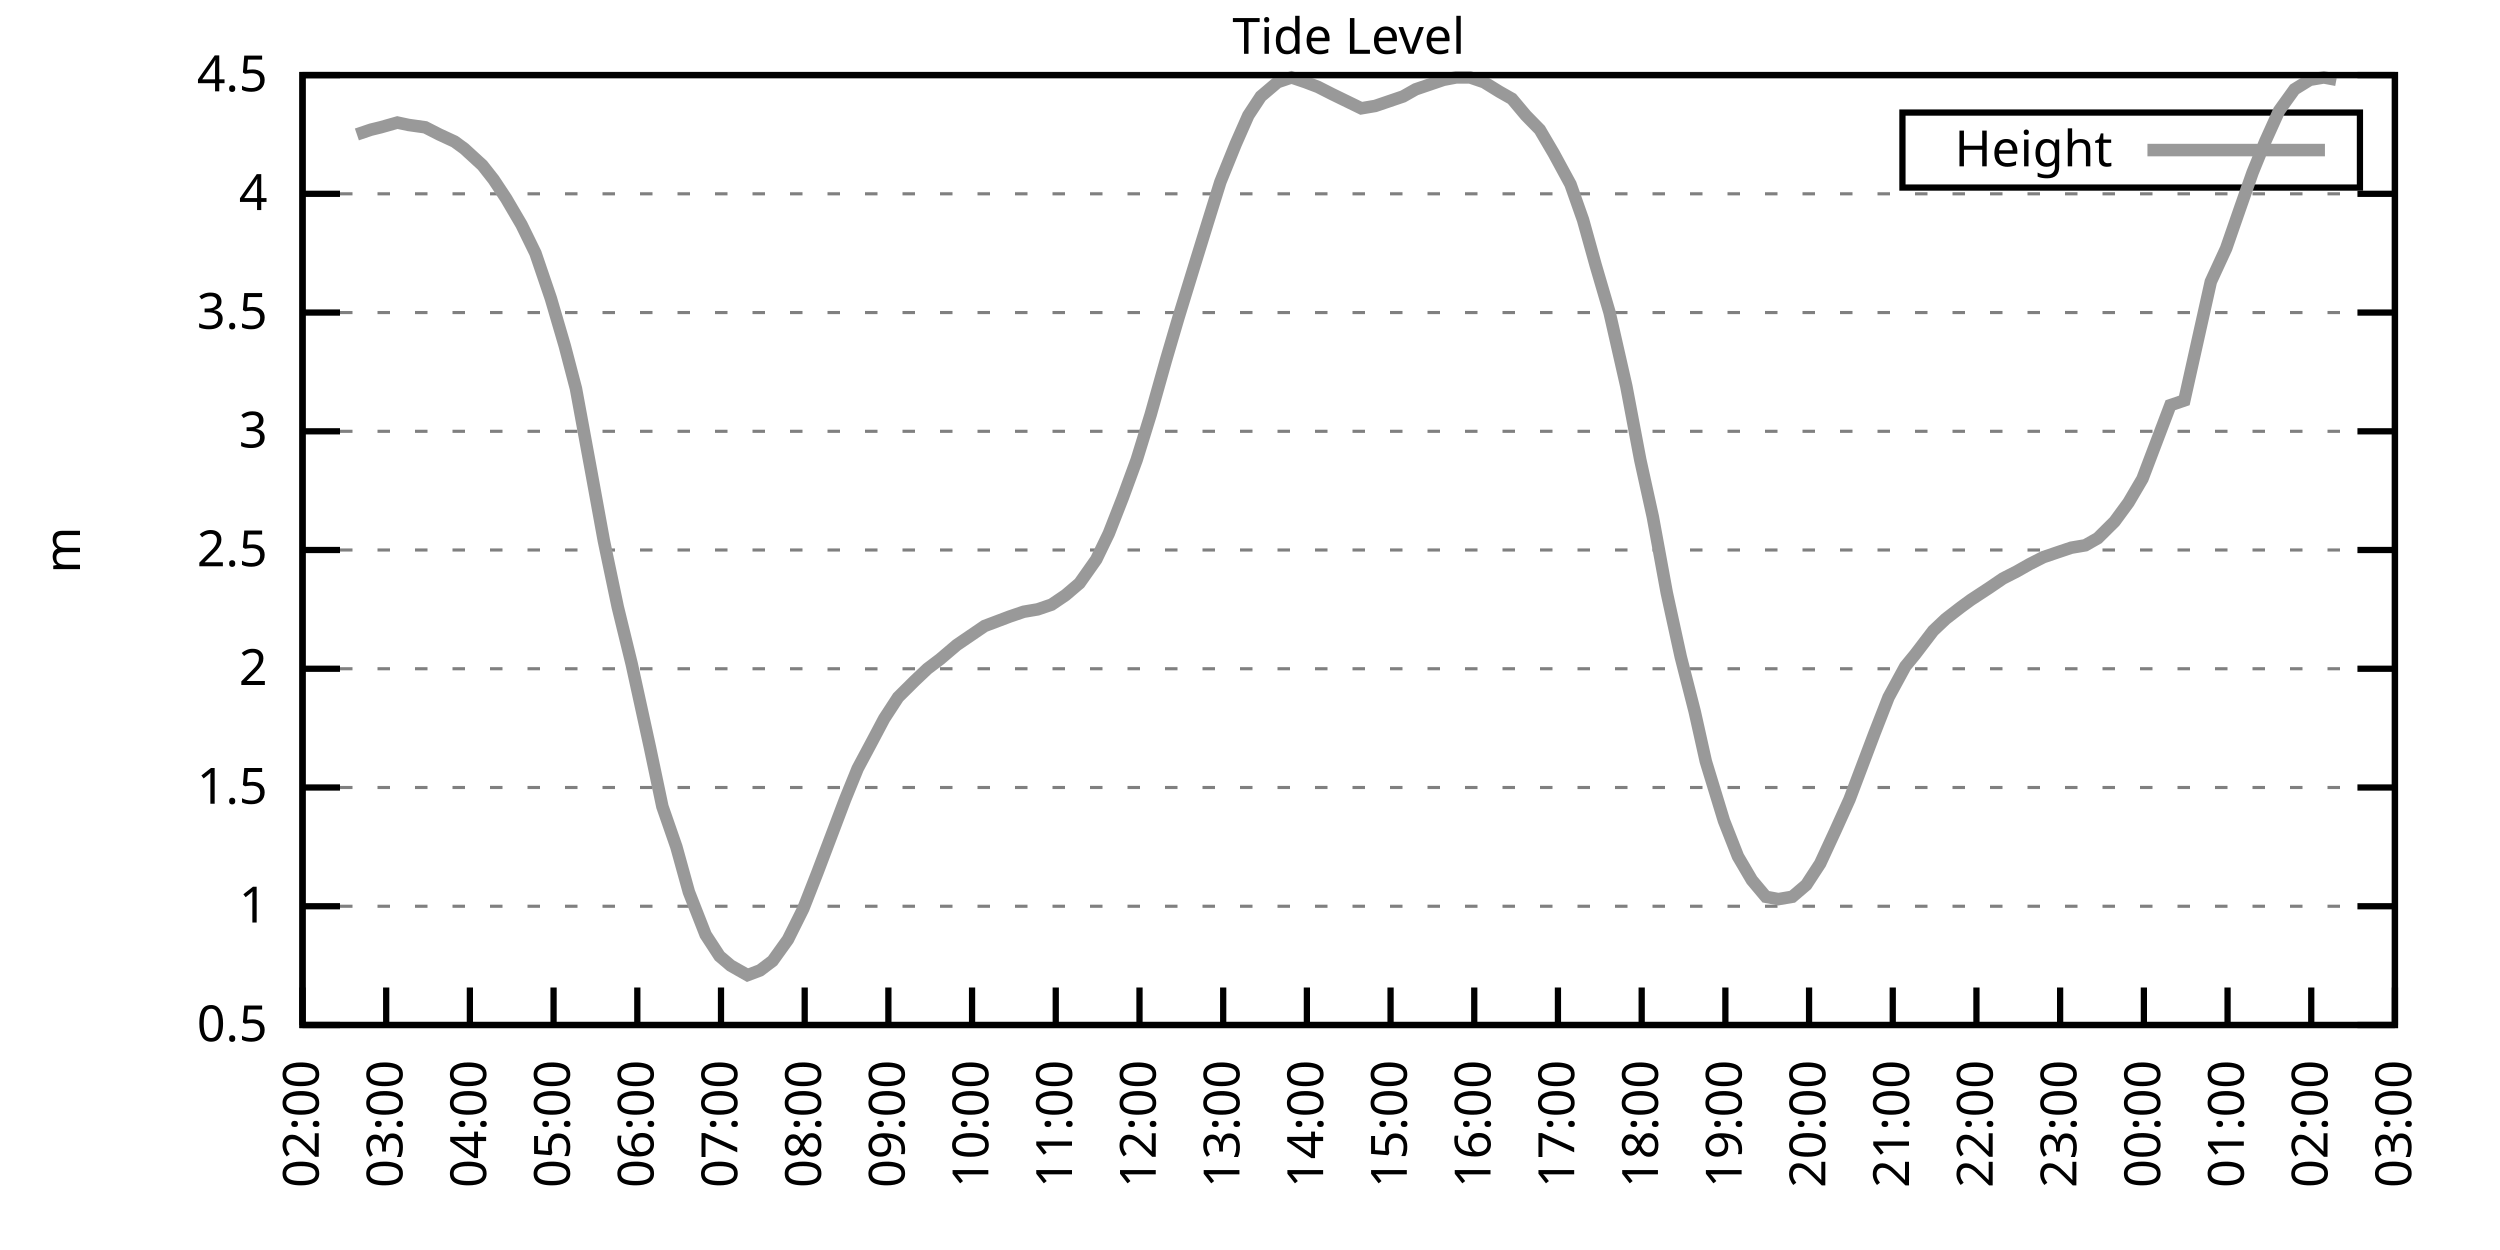
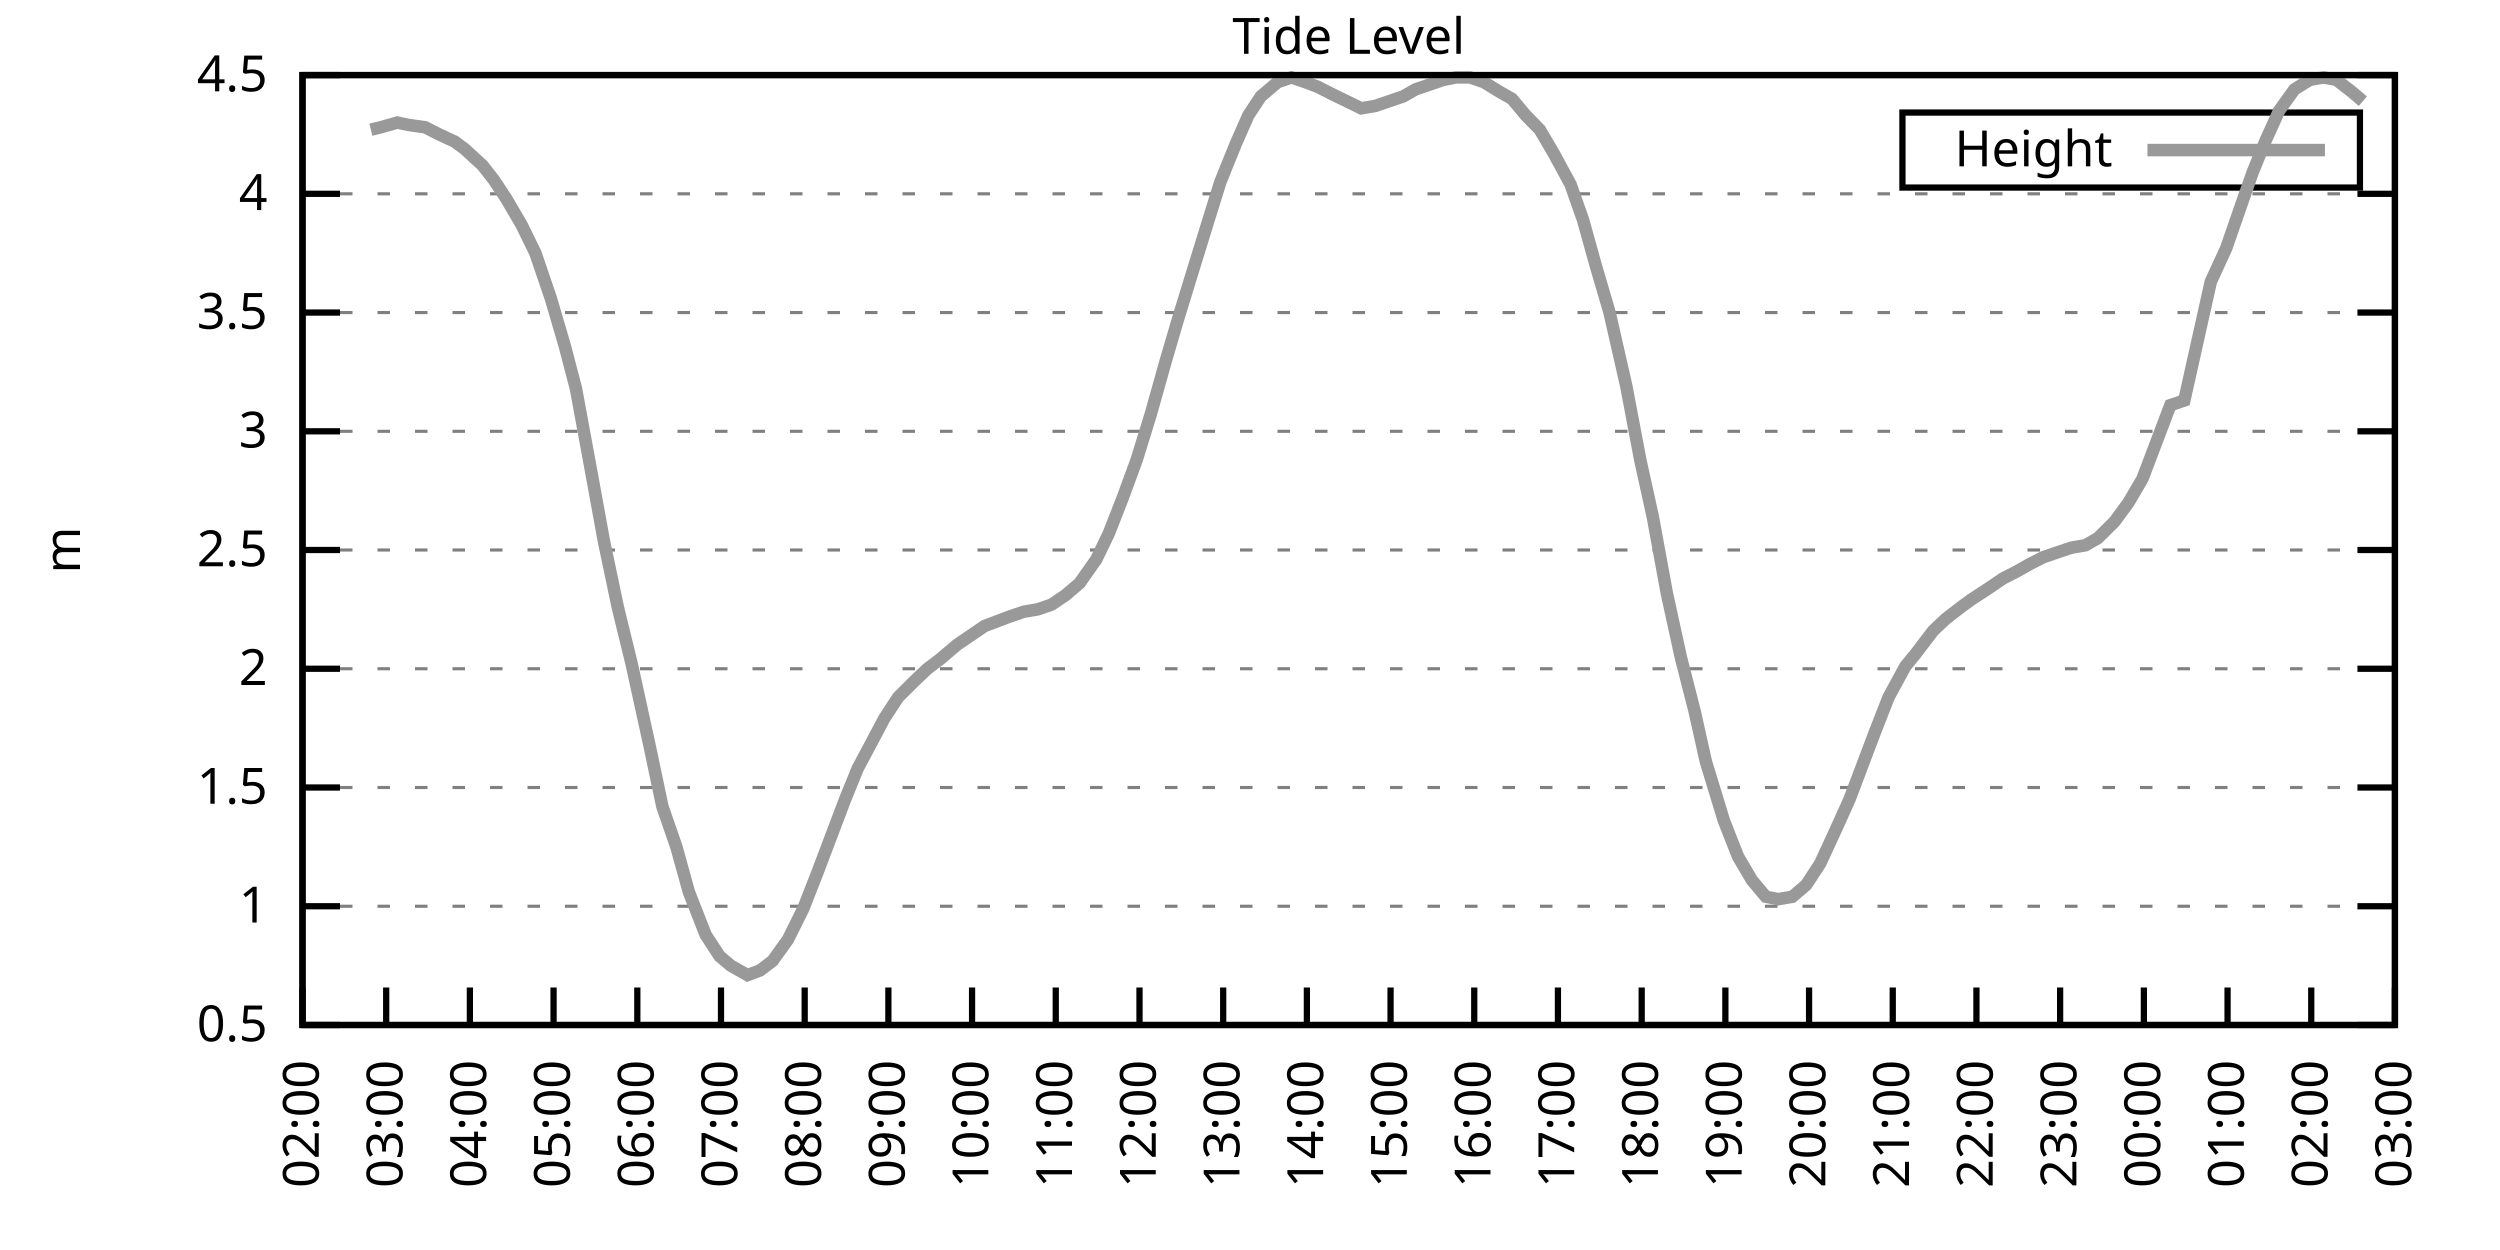
<svg xmlns="http://www.w3.org/2000/svg" xmlns:xlink="http://www.w3.org/1999/xlink" width="400" height="200" viewBox="0 0 400 200">
  <g id="gnuplot_canvas">
    <rect x="0" y="0" width="400" height="200" fill="none" />
    <defs>
      <circle id="gpDot" r="0.5" stroke-width="0.5" stroke="currentColor" />
      <path id="gpPt0" stroke-width="0.333" stroke="currentColor" d="M-1,0 h2 M0,-1 v2" />
      <path id="gpPt1" stroke-width="0.333" stroke="currentColor" d="M-1,-1 L1,1 M1,-1 L-1,1" />
      <path id="gpPt2" stroke-width="0.333" stroke="currentColor" d="M-1,0 L1,0 M0,-1 L0,1 M-1,-1 L1,1 M-1,1 L1,-1" />
      <rect id="gpPt3" stroke-width="0.333" stroke="currentColor" x="-1" y="-1" width="2" height="2" />
      <rect id="gpPt4" stroke-width="0.333" stroke="currentColor" fill="currentColor" x="-1" y="-1" width="2" height="2" />
      <circle id="gpPt5" stroke-width="0.333" stroke="currentColor" cx="0" cy="0" r="1" />
      <use xlink:href="#gpPt5" id="gpPt6" fill="currentColor" stroke="none" />
      <path id="gpPt7" stroke-width="0.333" stroke="currentColor" d="M0,-1.33 L-1.33,0.67 L1.33,0.67 z" />
      <use xlink:href="#gpPt7" id="gpPt8" fill="currentColor" stroke="none" />
      <use xlink:href="#gpPt7" id="gpPt9" stroke="currentColor" transform="rotate(180)" />
      <use xlink:href="#gpPt9" id="gpPt10" fill="currentColor" stroke="none" />
      <use xlink:href="#gpPt3" id="gpPt11" stroke="currentColor" transform="rotate(45)" />
      <use xlink:href="#gpPt11" id="gpPt12" fill="currentColor" stroke="none" />
      <path id="gpPt13" stroke-width="0.333" stroke="currentColor" d="M0,1.330 L1.265,0.411 L0.782,-1.067 L-0.782,-1.076 L-1.265,0.411 z" />
      <use xlink:href="#gpPt13" id="gpPt14" fill="currentColor" stroke="none" />
      <filter id="textbox" filterUnits="objectBoundingBox" x="0" y="0" height="1" width="1">
        <feFlood flood-color="white" flood-opacity="1" result="bgnd" />
        <feComposite in="SourceGraphic" in2="bgnd" operator="atop" />
      </filter>
      <filter id="greybox" filterUnits="objectBoundingBox" x="0" y="0" height="1" width="1">
        <feFlood flood-color="lightgrey" flood-opacity="1" result="grey" />
        <feComposite in="SourceGraphic" in2="grey" operator="atop" />
      </filter>
    </defs>
    <g fill="none" color="white" stroke="currentColor" stroke-width="1.00" stroke-linecap="butt" stroke-linejoin="miter">
</g>
    <g fill="none" color="black" stroke="currentColor" stroke-width="1.00" stroke-linecap="butt" stroke-linejoin="miter">
      <g stroke="none" shape-rendering="crispEdges">
        <polygon fill="rgb(255, 255, 255)" points="48.40,164.00 383.18,164.00 383.18,12.02 48.40,12.02 " />
      </g>
    </g>
    <g fill="none" color="black" stroke="currentColor" stroke-width="1.00" stroke-linecap="butt" stroke-linejoin="miter">
</g>
    <g fill="none" color="black" stroke="black" stroke-width="0.50" stroke-linecap="butt" stroke-linejoin="miter">
</g>
    <g fill="none" color="gray" stroke="currentColor" stroke-width="0.50" stroke-linecap="butt" stroke-linejoin="miter">
      <path stroke="gray" stroke-dasharray="2,4" class="gridline" d="M48.40,164.00 L383.19,164.00  " />
    </g>
    <g fill="none" color="gray" stroke="gray" stroke-width="1.00" stroke-linecap="butt" stroke-linejoin="miter">
</g>
    <g fill="none" color="black" stroke="currentColor" stroke-width="1.00" stroke-linecap="butt" stroke-linejoin="miter">
      <path stroke="black" d="M48.40,164.00 L54.40,164.00 M383.19,164.00 L377.19,164.00  " />
      <g transform="translate(42.80,166.60)" stroke="none" fill="black" font-family="Sans" font-size="8.00" text-anchor="end">
        <text>
          <tspan font-family="Sans"> 0.5</tspan>
        </text>
      </g>
    </g>
    <g fill="none" color="black" stroke="currentColor" stroke-width="1.00" stroke-linecap="butt" stroke-linejoin="miter">
</g>
    <g fill="none" color="black" stroke="black" stroke-width="0.50" stroke-linecap="butt" stroke-linejoin="miter">
</g>
    <g fill="none" color="gray" stroke="currentColor" stroke-width="0.50" stroke-linecap="butt" stroke-linejoin="miter">
      <path stroke="gray" stroke-dasharray="2,4" class="gridline" d="M48.40,145.00 L383.19,145.00  " />
    </g>
    <g fill="none" color="gray" stroke="gray" stroke-width="1.00" stroke-linecap="butt" stroke-linejoin="miter">
</g>
    <g fill="none" color="black" stroke="currentColor" stroke-width="1.00" stroke-linecap="butt" stroke-linejoin="miter">
      <path stroke="black" d="M48.40,145.00 L54.40,145.00 M383.19,145.00 L377.19,145.00  " />
      <g transform="translate(42.80,147.60)" stroke="none" fill="black" font-family="Sans" font-size="8.00" text-anchor="end">
        <text>
          <tspan font-family="Sans"> 1</tspan>
        </text>
      </g>
    </g>
    <g fill="none" color="black" stroke="currentColor" stroke-width="1.00" stroke-linecap="butt" stroke-linejoin="miter">
</g>
    <g fill="none" color="black" stroke="black" stroke-width="0.50" stroke-linecap="butt" stroke-linejoin="miter">
</g>
    <g fill="none" color="gray" stroke="currentColor" stroke-width="0.50" stroke-linecap="butt" stroke-linejoin="miter">
      <path stroke="gray" stroke-dasharray="2,4" class="gridline" d="M48.40,126.00 L383.19,126.00  " />
    </g>
    <g fill="none" color="gray" stroke="gray" stroke-width="1.00" stroke-linecap="butt" stroke-linejoin="miter">
</g>
    <g fill="none" color="black" stroke="currentColor" stroke-width="1.00" stroke-linecap="butt" stroke-linejoin="miter">
      <path stroke="black" d="M48.40,126.00 L54.40,126.00 M383.19,126.00 L377.19,126.00  " />
      <g transform="translate(42.80,128.60)" stroke="none" fill="black" font-family="Sans" font-size="8.00" text-anchor="end">
        <text>
          <tspan font-family="Sans"> 1.5</tspan>
        </text>
      </g>
    </g>
    <g fill="none" color="black" stroke="currentColor" stroke-width="1.00" stroke-linecap="butt" stroke-linejoin="miter">
</g>
    <g fill="none" color="black" stroke="black" stroke-width="0.50" stroke-linecap="butt" stroke-linejoin="miter">
</g>
    <g fill="none" color="gray" stroke="currentColor" stroke-width="0.50" stroke-linecap="butt" stroke-linejoin="miter">
      <path stroke="gray" stroke-dasharray="2,4" class="gridline" d="M48.40,107.00 L383.19,107.00  " />
    </g>
    <g fill="none" color="gray" stroke="gray" stroke-width="1.00" stroke-linecap="butt" stroke-linejoin="miter">
</g>
    <g fill="none" color="black" stroke="currentColor" stroke-width="1.00" stroke-linecap="butt" stroke-linejoin="miter">
      <path stroke="black" d="M48.40,107.00 L54.40,107.00 M383.19,107.00 L377.19,107.00  " />
      <g transform="translate(42.80,109.60)" stroke="none" fill="black" font-family="Sans" font-size="8.00" text-anchor="end">
        <text>
          <tspan font-family="Sans"> 2</tspan>
        </text>
      </g>
    </g>
    <g fill="none" color="black" stroke="currentColor" stroke-width="1.00" stroke-linecap="butt" stroke-linejoin="miter">
</g>
    <g fill="none" color="black" stroke="black" stroke-width="0.50" stroke-linecap="butt" stroke-linejoin="miter">
</g>
    <g fill="none" color="gray" stroke="currentColor" stroke-width="0.50" stroke-linecap="butt" stroke-linejoin="miter">
      <path stroke="gray" stroke-dasharray="2,4" class="gridline" d="M48.40,88.00 L383.19,88.00  " />
    </g>
    <g fill="none" color="gray" stroke="gray" stroke-width="1.00" stroke-linecap="butt" stroke-linejoin="miter">
</g>
    <g fill="none" color="black" stroke="currentColor" stroke-width="1.00" stroke-linecap="butt" stroke-linejoin="miter">
      <path stroke="black" d="M48.40,88.00 L54.40,88.00 M383.19,88.00 L377.19,88.00  " />
      <g transform="translate(42.80,90.60)" stroke="none" fill="black" font-family="Sans" font-size="8.00" text-anchor="end">
        <text>
          <tspan font-family="Sans"> 2.5</tspan>
        </text>
      </g>
    </g>
    <g fill="none" color="black" stroke="currentColor" stroke-width="1.00" stroke-linecap="butt" stroke-linejoin="miter">
</g>
    <g fill="none" color="black" stroke="black" stroke-width="0.50" stroke-linecap="butt" stroke-linejoin="miter">
</g>
    <g fill="none" color="gray" stroke="currentColor" stroke-width="0.50" stroke-linecap="butt" stroke-linejoin="miter">
      <path stroke="gray" stroke-dasharray="2,4" class="gridline" d="M48.40,69.01 L383.19,69.01  " />
    </g>
    <g fill="none" color="gray" stroke="gray" stroke-width="1.00" stroke-linecap="butt" stroke-linejoin="miter">
</g>
    <g fill="none" color="black" stroke="currentColor" stroke-width="1.00" stroke-linecap="butt" stroke-linejoin="miter">
      <path stroke="black" d="M48.40,69.01 L54.40,69.01 M383.19,69.01 L377.19,69.01  " />
      <g transform="translate(42.80,71.61)" stroke="none" fill="black" font-family="Sans" font-size="8.00" text-anchor="end">
        <text>
          <tspan font-family="Sans"> 3</tspan>
        </text>
      </g>
    </g>
    <g fill="none" color="black" stroke="currentColor" stroke-width="1.00" stroke-linecap="butt" stroke-linejoin="miter">
</g>
    <g fill="none" color="black" stroke="black" stroke-width="0.50" stroke-linecap="butt" stroke-linejoin="miter">
</g>
    <g fill="none" color="gray" stroke="currentColor" stroke-width="0.50" stroke-linecap="butt" stroke-linejoin="miter">
      <path stroke="gray" stroke-dasharray="2,4" class="gridline" d="M48.40,50.01 L383.19,50.01  " />
    </g>
    <g fill="none" color="gray" stroke="gray" stroke-width="1.00" stroke-linecap="butt" stroke-linejoin="miter">
</g>
    <g fill="none" color="black" stroke="currentColor" stroke-width="1.00" stroke-linecap="butt" stroke-linejoin="miter">
      <path stroke="black" d="M48.40,50.01 L54.40,50.01 M383.19,50.01 L377.19,50.01  " />
      <g transform="translate(42.80,52.61)" stroke="none" fill="black" font-family="Sans" font-size="8.00" text-anchor="end">
        <text>
          <tspan font-family="Sans"> 3.5</tspan>
        </text>
      </g>
    </g>
    <g fill="none" color="black" stroke="currentColor" stroke-width="1.00" stroke-linecap="butt" stroke-linejoin="miter">
</g>
    <g fill="none" color="black" stroke="black" stroke-width="0.50" stroke-linecap="butt" stroke-linejoin="miter">
</g>
    <g fill="none" color="gray" stroke="currentColor" stroke-width="0.50" stroke-linecap="butt" stroke-linejoin="miter">
      <path stroke="gray" stroke-dasharray="2,4" class="gridline" d="M48.40,31.01 L383.19,31.01  " />
    </g>
    <g fill="none" color="gray" stroke="gray" stroke-width="1.00" stroke-linecap="butt" stroke-linejoin="miter">
</g>
    <g fill="none" color="black" stroke="currentColor" stroke-width="1.00" stroke-linecap="butt" stroke-linejoin="miter">
      <path stroke="black" d="M48.40,31.01 L54.40,31.01 M383.19,31.01 L377.19,31.01  " />
      <g transform="translate(42.80,33.61)" stroke="none" fill="black" font-family="Sans" font-size="8.00" text-anchor="end">
        <text>
          <tspan font-family="Sans"> 4</tspan>
        </text>
      </g>
    </g>
    <g fill="none" color="black" stroke="currentColor" stroke-width="1.00" stroke-linecap="butt" stroke-linejoin="miter">
</g>
    <g fill="none" color="black" stroke="black" stroke-width="0.50" stroke-linecap="butt" stroke-linejoin="miter">
</g>
    <g fill="none" color="gray" stroke="currentColor" stroke-width="0.50" stroke-linecap="butt" stroke-linejoin="miter">
      <path stroke="gray" stroke-dasharray="2,4" class="gridline" d="M48.40,12.01 L383.19,12.01  " />
    </g>
    <g fill="none" color="gray" stroke="gray" stroke-width="1.00" stroke-linecap="butt" stroke-linejoin="miter">
</g>
    <g fill="none" color="black" stroke="currentColor" stroke-width="1.00" stroke-linecap="butt" stroke-linejoin="miter">
      <path stroke="black" d="M48.40,12.01 L54.40,12.01 M383.19,12.01 L377.19,12.01  " />
      <g transform="translate(42.80,14.61)" stroke="none" fill="black" font-family="Sans" font-size="8.00" text-anchor="end">
        <text>
          <tspan font-family="Sans"> 4.5</tspan>
        </text>
      </g>
    </g>
    <g fill="none" color="black" stroke="currentColor" stroke-width="1.00" stroke-linecap="butt" stroke-linejoin="miter">
      <path stroke="black" d="M48.40,164.00 L48.40,158.00  " />
      <g transform="translate(51.00,169.60) rotate(270.00)" stroke="none" fill="black" font-family="Sans" font-size="8.00" text-anchor="end">
        <text>
          <tspan font-family="Sans">02:00</tspan>
        </text>
      </g>
    </g>
    <g fill="none" color="black" stroke="currentColor" stroke-width="1.00" stroke-linecap="butt" stroke-linejoin="miter">
      <path stroke="black" d="M61.79,164.00 L61.79,158.00  " />
      <g transform="translate(64.39,169.60) rotate(270.00)" stroke="none" fill="black" font-family="Sans" font-size="8.00" text-anchor="end">
        <text>
          <tspan font-family="Sans">03:00</tspan>
        </text>
      </g>
    </g>
    <g fill="none" color="black" stroke="currentColor" stroke-width="1.00" stroke-linecap="butt" stroke-linejoin="miter">
      <path stroke="black" d="M75.18,164.00 L75.18,158.00  " />
      <g transform="translate(77.78,169.60) rotate(270.00)" stroke="none" fill="black" font-family="Sans" font-size="8.00" text-anchor="end">
        <text>
          <tspan font-family="Sans">04:00</tspan>
        </text>
      </g>
    </g>
    <g fill="none" color="black" stroke="currentColor" stroke-width="1.00" stroke-linecap="butt" stroke-linejoin="miter">
      <path stroke="black" d="M88.57,164.00 L88.57,158.00  " />
      <g transform="translate(91.17,169.60) rotate(270.00)" stroke="none" fill="black" font-family="Sans" font-size="8.00" text-anchor="end">
        <text>
          <tspan font-family="Sans">05:00</tspan>
        </text>
      </g>
    </g>
    <g fill="none" color="black" stroke="currentColor" stroke-width="1.00" stroke-linecap="butt" stroke-linejoin="miter">
      <path stroke="black" d="M101.97,164.00 L101.97,158.00  " />
      <g transform="translate(104.57,169.60) rotate(270.00)" stroke="none" fill="black" font-family="Sans" font-size="8.00" text-anchor="end">
        <text>
          <tspan font-family="Sans">06:00</tspan>
        </text>
      </g>
    </g>
    <g fill="none" color="black" stroke="currentColor" stroke-width="1.00" stroke-linecap="butt" stroke-linejoin="miter">
      <path stroke="black" d="M115.36,164.00 L115.36,158.00  " />
      <g transform="translate(117.96,169.60) rotate(270.00)" stroke="none" fill="black" font-family="Sans" font-size="8.00" text-anchor="end">
        <text>
          <tspan font-family="Sans">07:00</tspan>
        </text>
      </g>
    </g>
    <g fill="none" color="black" stroke="currentColor" stroke-width="1.00" stroke-linecap="butt" stroke-linejoin="miter">
      <path stroke="black" d="M128.75,164.00 L128.75,158.00  " />
      <g transform="translate(131.35,169.60) rotate(270.00)" stroke="none" fill="black" font-family="Sans" font-size="8.00" text-anchor="end">
        <text>
          <tspan font-family="Sans">08:00</tspan>
        </text>
      </g>
    </g>
    <g fill="none" color="black" stroke="currentColor" stroke-width="1.00" stroke-linecap="butt" stroke-linejoin="miter">
      <path stroke="black" d="M142.14,164.00 L142.14,158.00  " />
      <g transform="translate(144.74,169.60) rotate(270.00)" stroke="none" fill="black" font-family="Sans" font-size="8.00" text-anchor="end">
        <text>
          <tspan font-family="Sans">09:00</tspan>
        </text>
      </g>
    </g>
    <g fill="none" color="black" stroke="currentColor" stroke-width="1.00" stroke-linecap="butt" stroke-linejoin="miter">
      <path stroke="black" d="M155.53,164.00 L155.53,158.00  " />
      <g transform="translate(158.13,169.60) rotate(270.00)" stroke="none" fill="black" font-family="Sans" font-size="8.00" text-anchor="end">
        <text>
          <tspan font-family="Sans">10:00</tspan>
        </text>
      </g>
    </g>
    <g fill="none" color="black" stroke="currentColor" stroke-width="1.00" stroke-linecap="butt" stroke-linejoin="miter">
      <path stroke="black" d="M168.92,164.00 L168.92,158.00  " />
      <g transform="translate(171.52,169.60) rotate(270.00)" stroke="none" fill="black" font-family="Sans" font-size="8.00" text-anchor="end">
        <text>
          <tspan font-family="Sans">11:00</tspan>
        </text>
      </g>
    </g>
    <g fill="none" color="black" stroke="currentColor" stroke-width="1.00" stroke-linecap="butt" stroke-linejoin="miter">
      <path stroke="black" d="M182.32,164.00 L182.32,158.00  " />
      <g transform="translate(184.92,169.60) rotate(270.00)" stroke="none" fill="black" font-family="Sans" font-size="8.00" text-anchor="end">
        <text>
          <tspan font-family="Sans">12:00</tspan>
        </text>
      </g>
    </g>
    <g fill="none" color="black" stroke="currentColor" stroke-width="1.00" stroke-linecap="butt" stroke-linejoin="miter">
      <path stroke="black" d="M195.71,164.00 L195.71,158.00  " />
      <g transform="translate(198.31,169.60) rotate(270.00)" stroke="none" fill="black" font-family="Sans" font-size="8.00" text-anchor="end">
        <text>
          <tspan font-family="Sans">13:00</tspan>
        </text>
      </g>
    </g>
    <g fill="none" color="black" stroke="currentColor" stroke-width="1.00" stroke-linecap="butt" stroke-linejoin="miter">
      <path stroke="black" d="M209.10,164.00 L209.10,158.00  " />
      <g transform="translate(211.70,169.60) rotate(270.00)" stroke="none" fill="black" font-family="Sans" font-size="8.00" text-anchor="end">
        <text>
          <tspan font-family="Sans">14:00</tspan>
        </text>
      </g>
    </g>
    <g fill="none" color="black" stroke="currentColor" stroke-width="1.00" stroke-linecap="butt" stroke-linejoin="miter">
      <path stroke="black" d="M222.49,164.00 L222.49,158.00  " />
      <g transform="translate(225.09,169.60) rotate(270.00)" stroke="none" fill="black" font-family="Sans" font-size="8.00" text-anchor="end">
        <text>
          <tspan font-family="Sans">15:00</tspan>
        </text>
      </g>
    </g>
    <g fill="none" color="black" stroke="currentColor" stroke-width="1.00" stroke-linecap="butt" stroke-linejoin="miter">
      <path stroke="black" d="M235.88,164.00 L235.88,158.00  " />
      <g transform="translate(238.48,169.60) rotate(270.00)" stroke="none" fill="black" font-family="Sans" font-size="8.00" text-anchor="end">
        <text>
          <tspan font-family="Sans">16:00</tspan>
        </text>
      </g>
    </g>
    <g fill="none" color="black" stroke="currentColor" stroke-width="1.00" stroke-linecap="butt" stroke-linejoin="miter">
      <path stroke="black" d="M249.27,164.00 L249.27,158.00  " />
      <g transform="translate(251.87,169.60) rotate(270.00)" stroke="none" fill="black" font-family="Sans" font-size="8.00" text-anchor="end">
        <text>
          <tspan font-family="Sans">17:00</tspan>
        </text>
      </g>
    </g>
    <g fill="none" color="black" stroke="currentColor" stroke-width="1.00" stroke-linecap="butt" stroke-linejoin="miter">
      <path stroke="black" d="M262.67,164.00 L262.67,158.00  " />
      <g transform="translate(265.27,169.60) rotate(270.00)" stroke="none" fill="black" font-family="Sans" font-size="8.00" text-anchor="end">
        <text>
          <tspan font-family="Sans">18:00</tspan>
        </text>
      </g>
    </g>
    <g fill="none" color="black" stroke="currentColor" stroke-width="1.00" stroke-linecap="butt" stroke-linejoin="miter">
      <path stroke="black" d="M276.06,164.00 L276.06,158.00  " />
      <g transform="translate(278.66,169.60) rotate(270.00)" stroke="none" fill="black" font-family="Sans" font-size="8.00" text-anchor="end">
        <text>
          <tspan font-family="Sans">19:00</tspan>
        </text>
      </g>
    </g>
    <g fill="none" color="black" stroke="currentColor" stroke-width="1.00" stroke-linecap="butt" stroke-linejoin="miter">
      <path stroke="black" d="M289.45,164.00 L289.45,158.00  " />
      <g transform="translate(292.05,169.60) rotate(270.00)" stroke="none" fill="black" font-family="Sans" font-size="8.00" text-anchor="end">
        <text>
          <tspan font-family="Sans">20:00</tspan>
        </text>
      </g>
    </g>
    <g fill="none" color="black" stroke="currentColor" stroke-width="1.00" stroke-linecap="butt" stroke-linejoin="miter">
      <path stroke="black" d="M302.84,164.00 L302.84,158.00  " />
      <g transform="translate(305.44,169.60) rotate(270.00)" stroke="none" fill="black" font-family="Sans" font-size="8.00" text-anchor="end">
        <text>
          <tspan font-family="Sans">21:00</tspan>
        </text>
      </g>
    </g>
    <g fill="none" color="black" stroke="currentColor" stroke-width="1.00" stroke-linecap="butt" stroke-linejoin="miter">
      <path stroke="black" d="M316.23,164.00 L316.23,158.00  " />
      <g transform="translate(318.83,169.60) rotate(270.00)" stroke="none" fill="black" font-family="Sans" font-size="8.00" text-anchor="end">
        <text>
          <tspan font-family="Sans">22:00</tspan>
        </text>
      </g>
    </g>
    <g fill="none" color="black" stroke="currentColor" stroke-width="1.00" stroke-linecap="butt" stroke-linejoin="miter">
      <path stroke="black" d="M329.62,164.00 L329.62,158.00  " />
      <g transform="translate(332.22,169.60) rotate(270.00)" stroke="none" fill="black" font-family="Sans" font-size="8.00" text-anchor="end">
        <text>
          <tspan font-family="Sans">23:00</tspan>
        </text>
      </g>
    </g>
    <g fill="none" color="black" stroke="currentColor" stroke-width="1.00" stroke-linecap="butt" stroke-linejoin="miter">
      <path stroke="black" d="M343.02,164.00 L343.02,158.00  " />
      <g transform="translate(345.62,169.60) rotate(270.00)" stroke="none" fill="black" font-family="Sans" font-size="8.00" text-anchor="end">
        <text>
          <tspan font-family="Sans">00:00</tspan>
        </text>
      </g>
    </g>
    <g fill="none" color="black" stroke="currentColor" stroke-width="1.00" stroke-linecap="butt" stroke-linejoin="miter">
      <path stroke="black" d="M356.41,164.00 L356.41,158.00  " />
      <g transform="translate(359.01,169.60) rotate(270.00)" stroke="none" fill="black" font-family="Sans" font-size="8.00" text-anchor="end">
        <text>
          <tspan font-family="Sans">01:00</tspan>
        </text>
      </g>
    </g>
    <g fill="none" color="black" stroke="currentColor" stroke-width="1.00" stroke-linecap="butt" stroke-linejoin="miter">
      <path stroke="black" d="M369.80,164.00 L369.80,158.00  " />
      <g transform="translate(372.40,169.60) rotate(270.00)" stroke="none" fill="black" font-family="Sans" font-size="8.00" text-anchor="end">
        <text>
          <tspan font-family="Sans">02:00</tspan>
        </text>
      </g>
    </g>
    <g fill="none" color="black" stroke="currentColor" stroke-width="1.00" stroke-linecap="butt" stroke-linejoin="miter">
      <path stroke="black" d="M383.19,164.00 L383.19,158.00  " />
      <g transform="translate(385.79,169.60) rotate(270.00)" stroke="none" fill="black" font-family="Sans" font-size="8.00" text-anchor="end">
        <text>
          <tspan font-family="Sans">03:00</tspan>
        </text>
      </g>
    </g>
    <g fill="none" color="black" stroke="currentColor" stroke-width="1.00" stroke-linecap="butt" stroke-linejoin="miter">
</g>
    <g fill="none" color="black" stroke="currentColor" stroke-width="1.00" stroke-linecap="butt" stroke-linejoin="miter">
      <path stroke="black" d="M48.40,12.01 L48.40,164.00 L383.19,164.00 L383.19,12.01 L48.40,12.01 Z  " />
    </g>
    <g fill="none" color="black" stroke="currentColor" stroke-width="1.00" stroke-linecap="butt" stroke-linejoin="miter">
</g>
    <g fill="none" color="black" stroke="currentColor" stroke-width="1.00" stroke-linecap="butt" stroke-linejoin="miter">
      <path stroke="black" d="M304.39,30.01 L304.39,18.01 L377.59,18.01 L377.59,30.01 L304.39,30.01 Z  " />
    </g>
    <g id="Tide_level_plot_1">
      <g fill="none" color="white" stroke="black" stroke-width="2.00" stroke-linecap="butt" stroke-linejoin="miter">
</g>
      <g fill="none" color="black" stroke="currentColor" stroke-width="2.00" stroke-linecap="butt" stroke-linejoin="miter">
        <g transform="translate(337.99,26.61)" stroke="none" fill="black" font-family="Sans" font-size="8.00" text-anchor="end">
          <text>
            <tspan font-family="Sans">Height</tspan>
          </text>
        </g>
      </g>
      <g fill="none" color="black" stroke="currentColor" stroke-width="2.00" stroke-linecap="butt" stroke-linejoin="miter">
-         <path stroke="rgb(153, 153, 153)" d="M343.59,24.01 L371.99,24.01 M57.10,21.51 L59.34,20.75 L60.90,20.37 L63.58,19.61 L65.36,19.99 L68.04,20.37   L70.27,21.51 L72.73,22.65 L74.29,23.79 L77.19,26.45 L78.98,28.73 L80.99,31.77 L83.44,35.95 L85.67,40.51   L88.13,47.73 L90.36,55.33 L92.15,62.17 L94.60,75.47 L96.61,86.49 L98.84,97.12 L101.07,106.24 L103.98,119.54   L105.98,129.04 L108.22,135.50 L110.22,142.72 L112.90,149.56 L115.13,152.98 L116.92,154.50 L119.60,156.02 L121.61,155.26   L123.62,153.74 L126.07,150.32 L128.53,145.38 L130.76,139.68 L135.22,127.90 L137.23,122.96 L139.46,118.78 L141.47,114.98   L143.70,111.56 L146.38,108.90 L148.39,107.00 L150.40,105.48 L153.08,103.20 L155.31,101.68 L157.54,100.16 L159.55,99.40   L161.56,98.64 L163.79,97.88 L166.02,97.50 L168.25,96.74 L170.49,95.22 L172.72,93.32 L175.40,89.52 L177.41,85.35   L179.64,79.65 L181.87,73.57 L184.10,66.35 L186.56,57.61 L188.57,50.77 L191.02,42.79 L193.25,35.57 L195.26,29.11   L197.72,23.03 L199.73,18.47 L201.73,15.43 L204.41,13.15 L206.64,12.39 L208.88,13.15 L210.88,13.91 L213.12,15.05   L217.80,17.33 L220.04,16.95 L222.27,16.19 L224.50,15.43 L226.51,14.29 L228.74,13.53 L230.97,12.77 L232.98,12.39   L235.21,12.39 L237.44,13.15 L239.90,14.67 L241.91,15.81 L244.14,18.47 L246.37,20.75 L248.60,24.55 L251.28,29.49   L253.29,35.19 L255.30,42.41 L257.53,50.01 L260.21,61.79 L262.44,73.57 L264.45,82.69 L266.68,94.84 L268.92,105.10   L271.15,113.84 L272.93,121.82 L275.83,131.32 L278.07,137.02 L280.30,140.82 L282.53,143.48 L284.54,143.86 L286.77,143.48   L289.00,141.58 L291.23,138.16 L293.69,132.84 L295.92,127.90 L297.93,122.58 L299.94,117.26 L302.17,111.56 L304.85,106.62   L306.41,104.72 L309.31,100.92 L311.32,99.02 L313.78,97.12 L315.34,95.98 L318.24,94.08 L320.47,92.56 L322.70,91.42   L324.71,90.28 L326.95,89.14 L329.18,88.38 L331.41,87.63 L333.64,87.25 L335.65,86.11 L338.33,83.45 L340.56,80.41   L342.79,76.61 L347.26,64.83 L349.49,64.07 L353.73,45.07 L356.18,39.75 L358.42,33.29 L360.42,27.59 L362.43,22.65   L364.66,17.71 L367.12,14.29 L369.58,12.77 L371.81,12.39 L373.82,12.77  " />
+         <path stroke="rgb(153, 153, 153)" d="M343.59,24.01 L371.99,24.01 M59.34,20.75 L60.90,20.37 L63.58,19.61 L65.36,19.99 L68.04,20.37 L70.27,21.51   L72.73,22.65 L74.29,23.79 L77.19,26.45 L78.98,28.73 L80.99,31.77 L83.44,35.95 L85.67,40.51 L88.13,47.73   L90.36,55.33 L92.15,62.17 L94.60,75.47 L96.61,86.49 L98.84,97.12 L101.07,106.24 L103.98,119.54 L105.98,129.04   L108.22,135.50 L110.22,142.72 L112.90,149.56 L115.13,152.98 L116.92,154.50 L119.60,156.02 L121.61,155.26 L123.62,153.74   L126.07,150.32 L128.53,145.38 L130.76,139.68 L135.22,127.90 L137.23,122.96 L139.46,118.78 L141.47,114.98 L143.70,111.56   L146.38,108.90 L148.39,107.00 L150.40,105.48 L153.08,103.20 L155.31,101.68 L157.54,100.16 L159.55,99.40 L161.56,98.64   L163.79,97.88 L166.02,97.50 L168.25,96.74 L170.49,95.22 L172.72,93.32 L175.40,89.52 L177.41,85.35 L179.64,79.65   L181.87,73.57 L184.10,66.35 L186.56,57.61 L188.57,50.77 L191.02,42.79 L193.25,35.57 L195.26,29.11 L197.72,23.03   L199.73,18.47 L201.73,15.43 L204.41,13.15 L206.64,12.39 L208.88,13.15 L210.88,13.91 L213.12,15.05 L217.80,17.33   L220.04,16.95 L222.27,16.19 L224.50,15.43 L226.51,14.29 L228.74,13.53 L230.97,12.77 L232.98,12.39 L235.21,12.39   L237.44,13.15 L239.90,14.67 L241.91,15.81 L244.14,18.47 L246.37,20.75 L248.60,24.55 L251.28,29.49 L253.29,35.19   L255.30,42.41 L257.53,50.01 L260.21,61.79 L262.44,73.57 L264.45,82.69 L266.68,94.84 L268.92,105.10 L271.15,113.84   L272.93,121.82 L275.83,131.32 L278.07,137.02 L280.30,140.82 L282.53,143.48 L284.54,143.86 L286.77,143.48 L289.00,141.58   L291.23,138.16 L293.69,132.84 L295.92,127.90 L297.93,122.58 L299.94,117.26 L302.17,111.56 L304.85,106.62 L306.41,104.72   L309.31,100.92 L311.32,99.02 L313.78,97.12 L315.34,95.98 L318.24,94.08 L320.47,92.56 L322.70,91.42 L324.71,90.28   L326.95,89.14 L329.18,88.38 L331.41,87.63 L333.64,87.25 L335.65,86.11 L338.33,83.45 L340.56,80.41 L342.79,76.61   L347.26,64.83 L349.49,64.07 L353.73,45.07 L356.18,39.75 L358.42,33.29 L360.42,27.59 L362.43,22.65 L364.66,17.71   L367.12,14.29 L369.58,12.77 L371.81,12.39 L373.82,12.77 L376.27,14.67 L378.06,16.19  " />
      </g>
    </g>
    <g fill="none" color="black" stroke="currentColor" stroke-width="2.00" stroke-linecap="butt" stroke-linejoin="miter">
</g>
    <g fill="none" color="black" stroke="black" stroke-width="1.00" stroke-linecap="butt" stroke-linejoin="miter">
</g>
    <g fill="none" color="black" stroke="currentColor" stroke-width="1.00" stroke-linecap="butt" stroke-linejoin="miter">
      <path stroke="black" d="M48.40,12.01 L48.40,164.00 L383.19,164.00 L383.19,12.01 L48.40,12.01 Z  " />
      <g transform="translate(12.80,88.01) rotate(270.00)" stroke="none" fill="black" font-family="Sans" font-size="8.00" text-anchor="middle">
        <text>
          <tspan font-family="Sans">m</tspan>
        </text>
      </g>
    </g>
    <g fill="none" color="black" stroke="currentColor" stroke-width="1.00" stroke-linecap="butt" stroke-linejoin="miter">
</g>
    <g fill="none" color="black" stroke="currentColor" stroke-width="1.00" stroke-linecap="butt" stroke-linejoin="miter">
      <g transform="translate(215.79,8.61)" stroke="none" fill="black" font-family="Sans" font-size="8.00" text-anchor="middle">
        <text>
          <tspan font-family="Sans">Tide Level</tspan>
        </text>
      </g>
    </g>
    <g fill="none" color="black" stroke="currentColor" stroke-width="1.00" stroke-linecap="butt" stroke-linejoin="miter">
</g>
  </g>
</svg>
